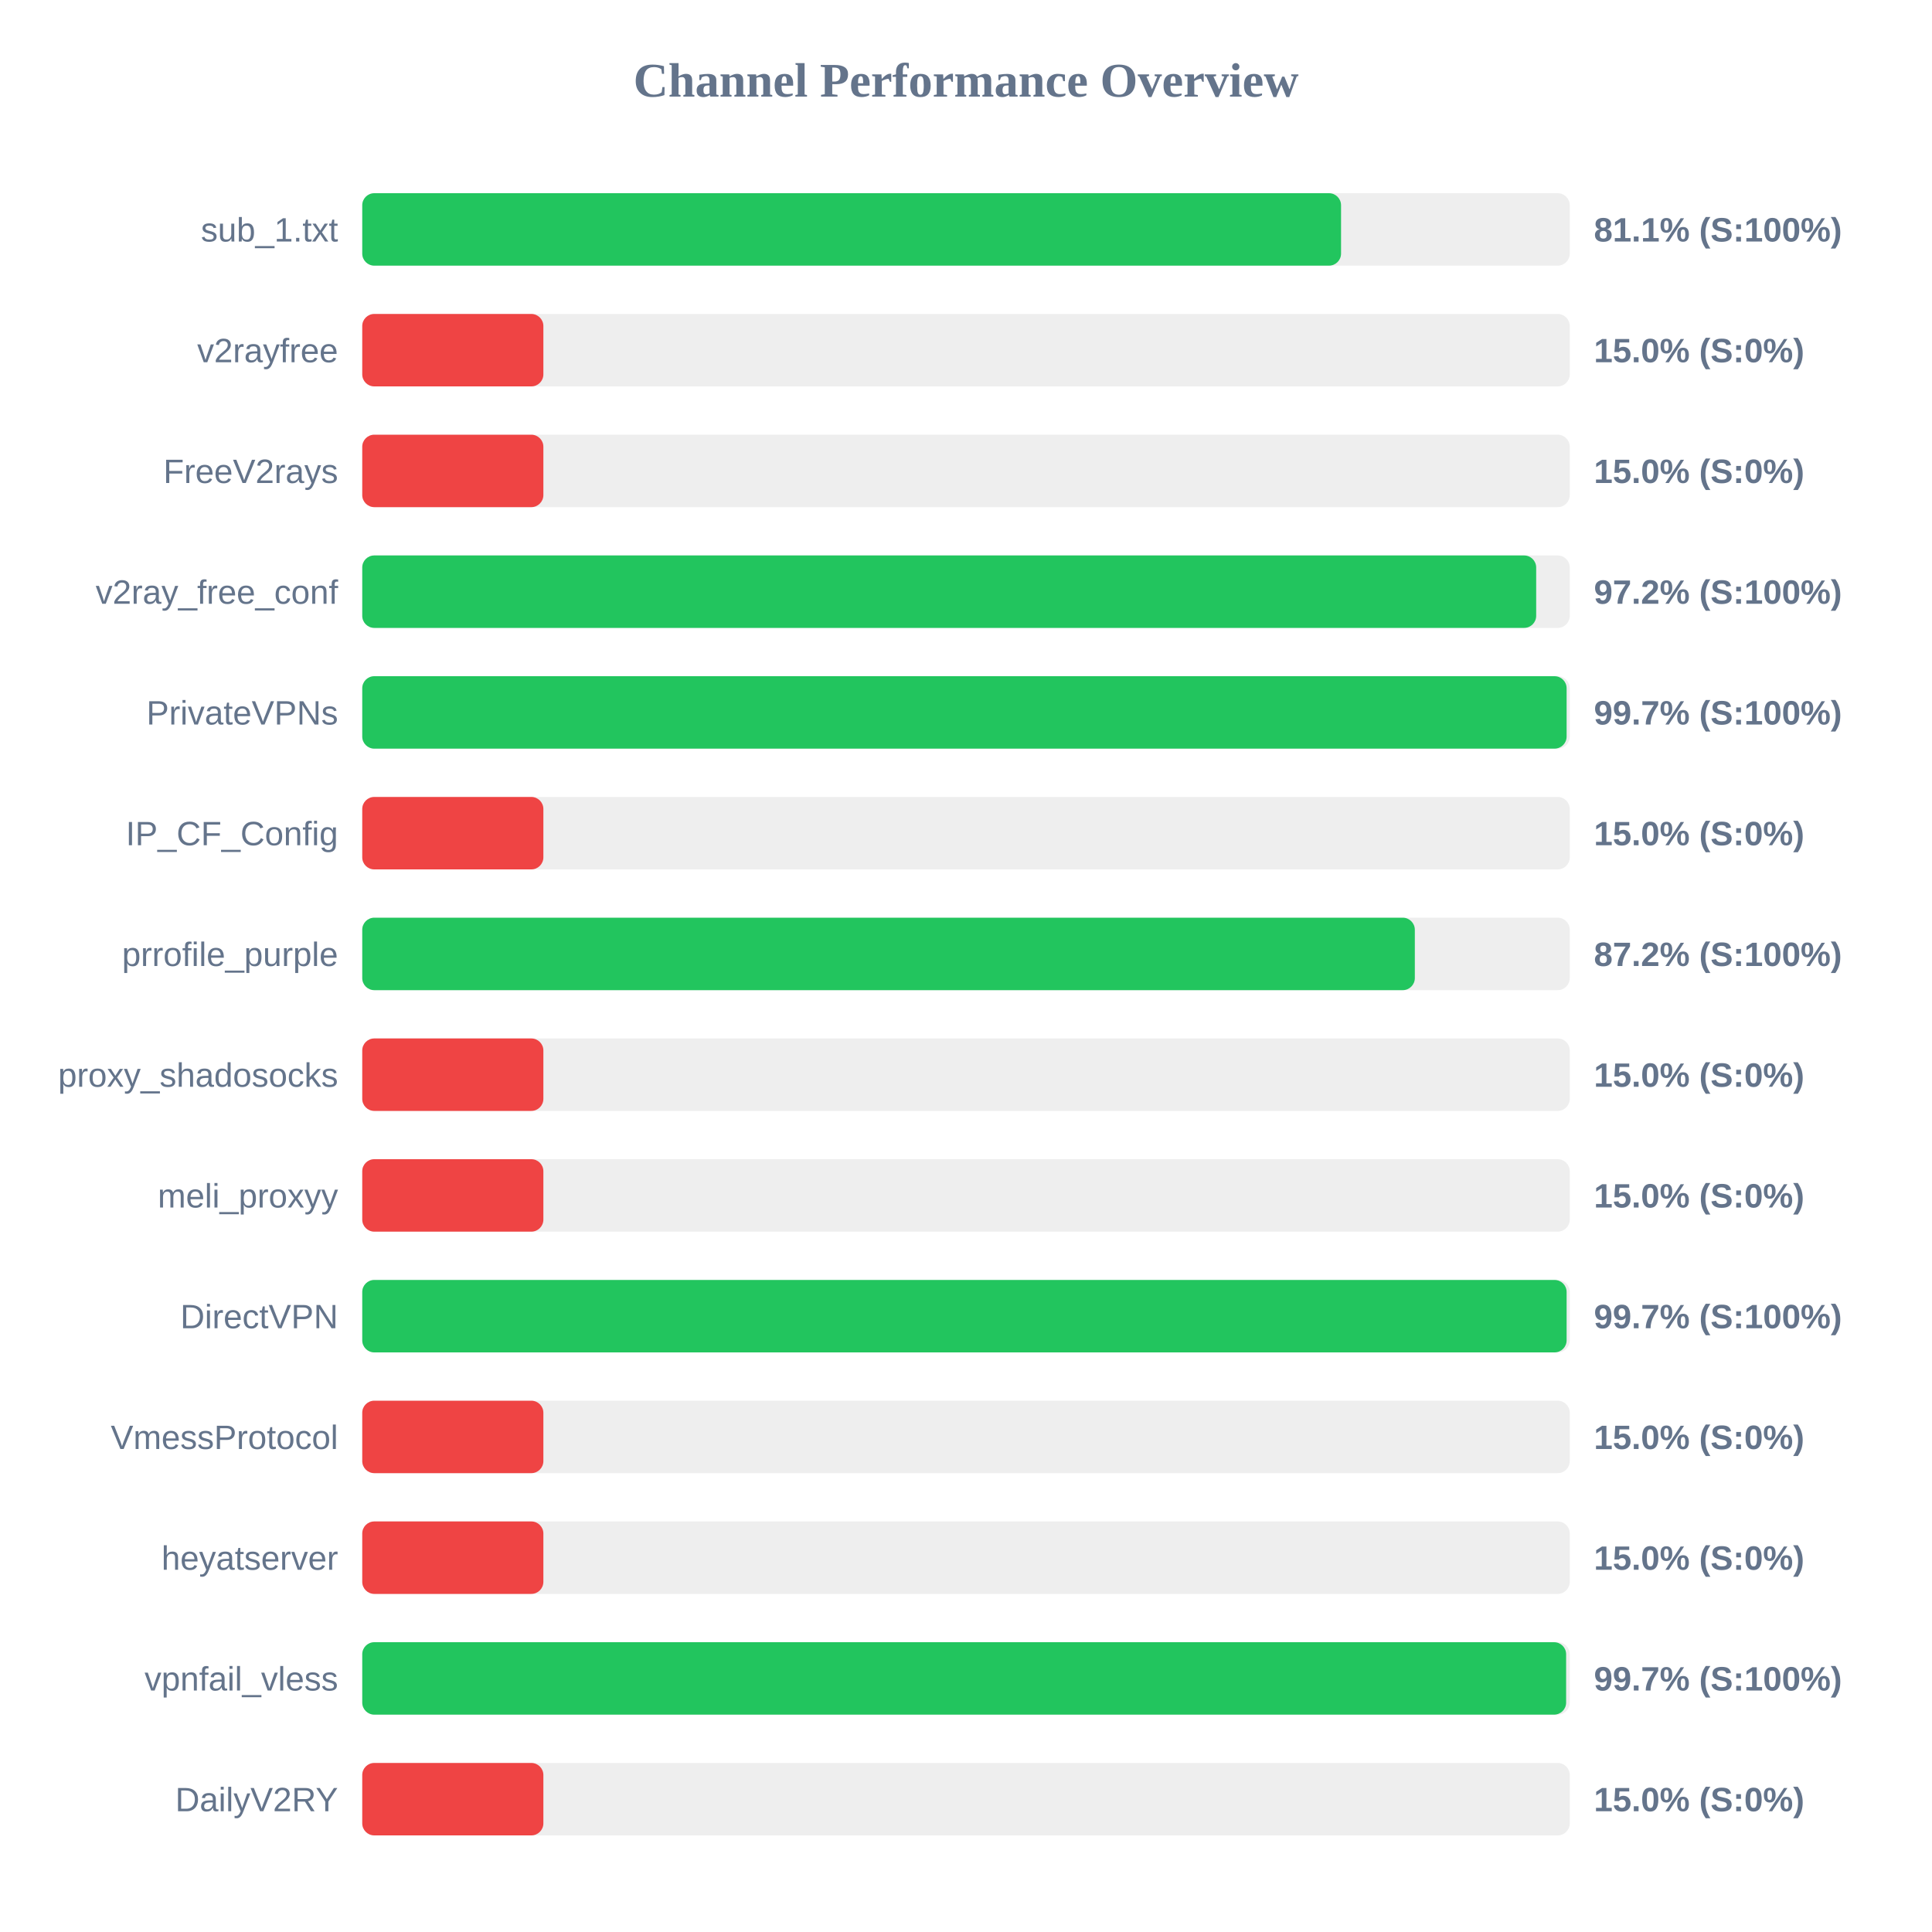
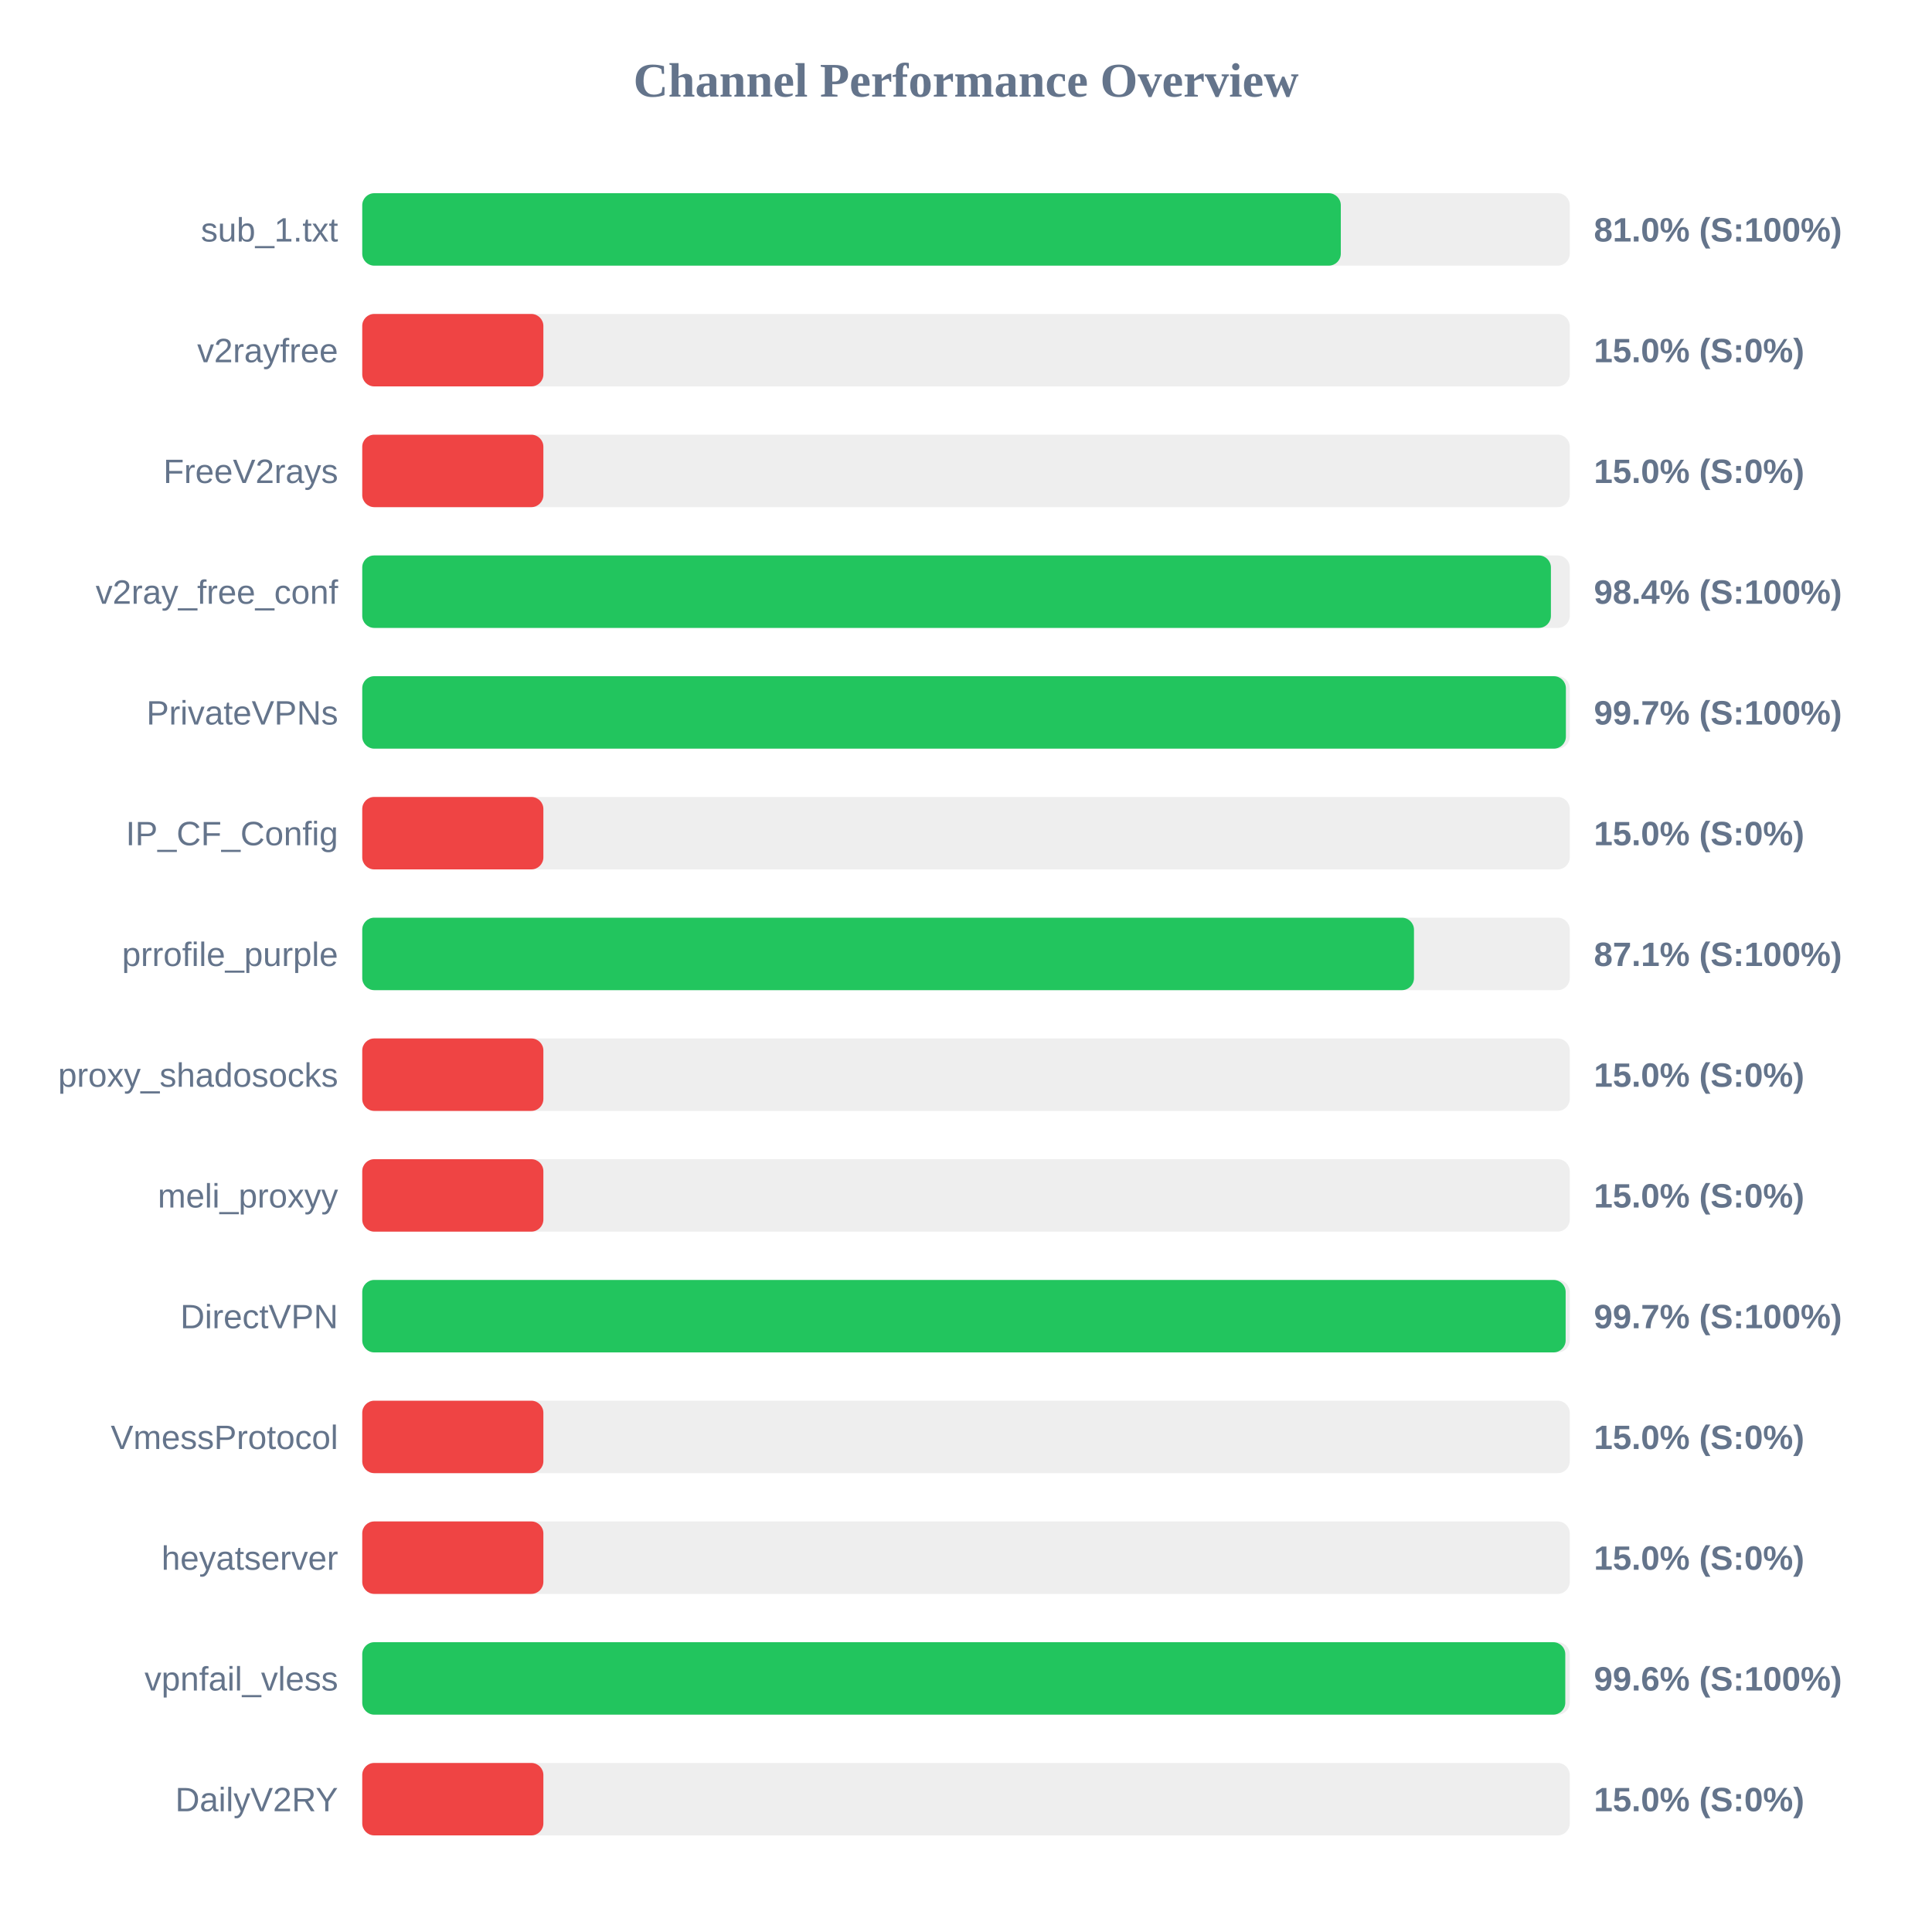
<svg xmlns="http://www.w3.org/2000/svg" width="800" height="800" version="1.1">
  <style>
        .row { font: 14px Arial; fill: #64748b; }
        .score { font: bold 14px Arial; fill: #64748b; }
    </style>
  <text x="400" y="40" text-anchor="middle" font-size="20px" font-weight="bold" fill="#64748b">Channel Performance Overview</text>
  <rect x="150" y="80" width="500" height="30" fill="#eee" rx="5" />
-   <rect x="150" y="80" width="405.3" height="30" fill="#22c55e" rx="5" />
+   <rect x="150" y="80" width="405.2" height="30" fill="#22c55e" rx="5" />
  <text x="140" y="100" text-anchor="end" class="row">sub_1.txt</text>
-   <text x="660" y="100" text-anchor="start" class="score">81.1% (S:100%)</text>
+   <text x="660" y="100" text-anchor="start" class="score">81.0% (S:100%)</text>
  <rect x="150" y="130" width="500" height="30" fill="#eee" rx="5" />
  <rect x="150" y="130" width="75.0" height="30" fill="#ef4444" rx="5" />
  <text x="140" y="150" text-anchor="end" class="row">v2rayfree</text>
  <text x="660" y="150" text-anchor="start" class="score">15.0% (S:0%)</text>
  <rect x="150" y="180" width="500" height="30" fill="#eee" rx="5" />
  <rect x="150" y="180" width="75.0" height="30" fill="#ef4444" rx="5" />
  <text x="140" y="200" text-anchor="end" class="row">FreeV2rays</text>
  <text x="660" y="200" text-anchor="start" class="score">15.0% (S:0%)</text>
  <rect x="150" y="230" width="500" height="30" fill="#eee" rx="5" />
-   <rect x="150" y="230" width="486.1" height="30" fill="#22c55e" rx="5" />
+   <rect x="150" y="230" width="492.2" height="30" fill="#22c55e" rx="5" />
  <text x="140" y="250" text-anchor="end" class="row">v2ray_free_conf</text>
-   <text x="660" y="250" text-anchor="start" class="score">97.2% (S:100%)</text>
+   <text x="660" y="250" text-anchor="start" class="score">98.4% (S:100%)</text>
  <rect x="150" y="280" width="500" height="30" fill="#eee" rx="5" />
-   <rect x="150" y="280" width="498.7" height="30" fill="#22c55e" rx="5" />
+   <rect x="150" y="280" width="498.4" height="30" fill="#22c55e" rx="5" />
  <text x="140" y="300" text-anchor="end" class="row">PrivateVPNs</text>
  <text x="660" y="300" text-anchor="start" class="score">99.7% (S:100%)</text>
  <rect x="150" y="330" width="500" height="30" fill="#eee" rx="5" />
  <rect x="150" y="330" width="75.0" height="30" fill="#ef4444" rx="5" />
  <text x="140" y="350" text-anchor="end" class="row">IP_CF_Config</text>
  <text x="660" y="350" text-anchor="start" class="score">15.0% (S:0%)</text>
  <rect x="150" y="380" width="500" height="30" fill="#eee" rx="5" />
-   <rect x="150" y="380" width="435.85" height="30" fill="#22c55e" rx="5" />
+   <rect x="150" y="380" width="435.5" height="30" fill="#22c55e" rx="5" />
  <text x="140" y="400" text-anchor="end" class="row">prrofile_purple</text>
-   <text x="660" y="400" text-anchor="start" class="score">87.2% (S:100%)</text>
+   <text x="660" y="400" text-anchor="start" class="score">87.1% (S:100%)</text>
  <rect x="150" y="430" width="500" height="30" fill="#eee" rx="5" />
  <rect x="150" y="430" width="75.0" height="30" fill="#ef4444" rx="5" />
  <text x="140" y="450" text-anchor="end" class="row">proxy_shadosocks</text>
  <text x="660" y="450" text-anchor="start" class="score">15.0% (S:0%)</text>
  <rect x="150" y="480" width="500" height="30" fill="#eee" rx="5" />
  <rect x="150" y="480" width="75.0" height="30" fill="#ef4444" rx="5" />
  <text x="140" y="500" text-anchor="end" class="row">meli_proxyy</text>
  <text x="660" y="500" text-anchor="start" class="score">15.0% (S:0%)</text>
  <rect x="150" y="530" width="500" height="30" fill="#eee" rx="5" />
-   <rect x="150" y="530" width="498.7" height="30" fill="#22c55e" rx="5" />
+   <rect x="150" y="530" width="498.3" height="30" fill="#22c55e" rx="5" />
  <text x="140" y="550" text-anchor="end" class="row">DirectVPN</text>
  <text x="660" y="550" text-anchor="start" class="score">99.7% (S:100%)</text>
  <rect x="150" y="580" width="500" height="30" fill="#eee" rx="5" />
  <rect x="150" y="580" width="75.0" height="30" fill="#ef4444" rx="5" />
  <text x="140" y="600" text-anchor="end" class="row">VmessProtocol</text>
  <text x="660" y="600" text-anchor="start" class="score">15.0% (S:0%)</text>
  <rect x="150" y="630" width="500" height="30" fill="#eee" rx="5" />
  <rect x="150" y="630" width="75.0" height="30" fill="#ef4444" rx="5" />
  <text x="140" y="650" text-anchor="end" class="row">heyatserver</text>
  <text x="660" y="650" text-anchor="start" class="score">15.0% (S:0%)</text>
  <rect x="150" y="680" width="500" height="30" fill="#eee" rx="5" />
-   <rect x="150" y="680" width="498.5" height="30" fill="#22c55e" rx="5" />
+   <rect x="150" y="680" width="498.15" height="30" fill="#22c55e" rx="5" />
  <text x="140" y="700" text-anchor="end" class="row">vpnfail_vless</text>
-   <text x="660" y="700" text-anchor="start" class="score">99.7% (S:100%)</text>
+   <text x="660" y="700" text-anchor="start" class="score">99.6% (S:100%)</text>
  <rect x="150" y="730" width="500" height="30" fill="#eee" rx="5" />
  <rect x="150" y="730" width="75.0" height="30" fill="#ef4444" rx="5" />
  <text x="140" y="750" text-anchor="end" class="row">DailyV2RY</text>
  <text x="660" y="750" text-anchor="start" class="score">15.0% (S:0%)</text>
</svg>
